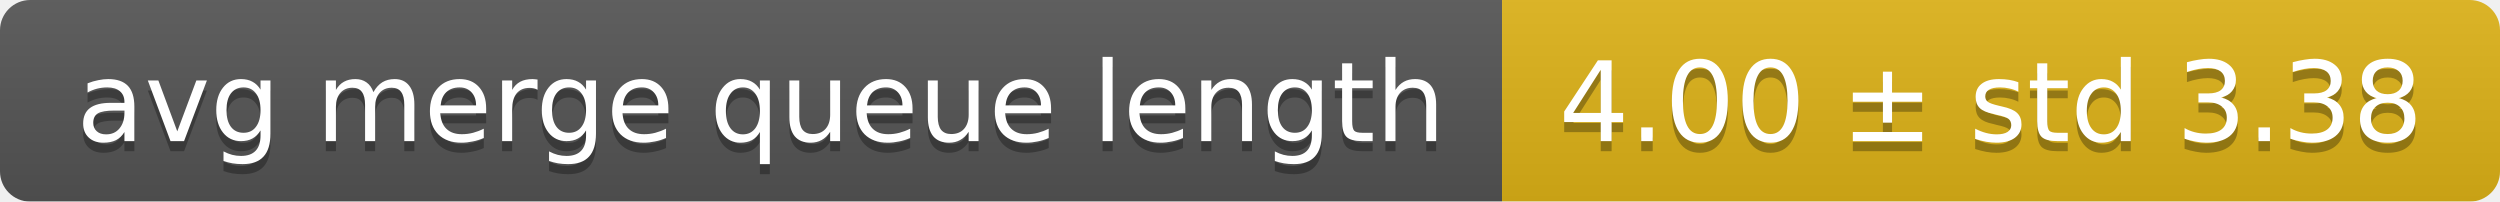
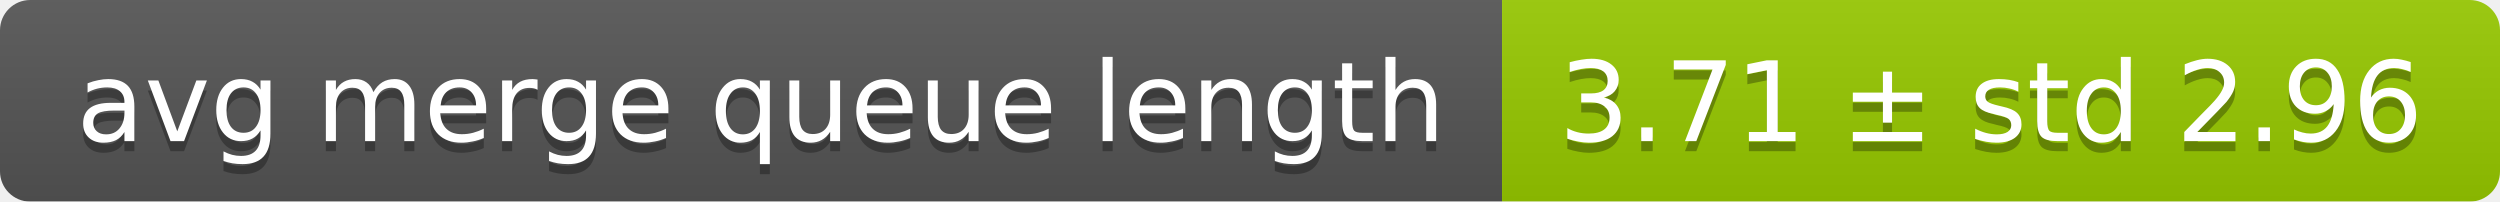
<svg xmlns="http://www.w3.org/2000/svg" width="248" height="20">
  <linearGradient id="smooth" x2="0" y2="100%">
    <stop offset="0" stop-color="#bbb" stop-opacity=".1" />
    <stop offset="1" stop-opacity=".1" />
  </linearGradient>
  <mask id="round">
    <rect width="248" height="20" rx="3" fill="#fff" />
  </mask>
  <g mask="url(#round)">
    <rect width="149" height="20" fill="#555" />
-     <rect x="149" width="99" height="20" fill="#dfb317" />
+     <rect x="149" width="99" height="20" fill="#97ca00" />
    <rect width="248" height="20" fill="url(#smooth)" />
  </g>
  <g fill="#fff" text-anchor="middle" font-family="DejaVu Sans,Verdana,Geneva,sans-serif" font-size="11">
    <text x="75.5" y="15" fill="#010101" fill-opacity=".3">avg merge queue length</text>
    <text x="75.5" y="14">avg merge queue length</text>
-     <text x="197.5" y="15" fill="#010101" fill-opacity=".3">4.00 ± std 3.38</text>
-     <text x="197.5" y="14">4.00 ± std 3.38</text>
+     <text x="197.5" y="15" fill="#010101" fill-opacity=".3">3.71 ± std 2.96</text>
+     <text x="197.5" y="14">3.71 ± std 2.96</text>
  </g>
</svg>
